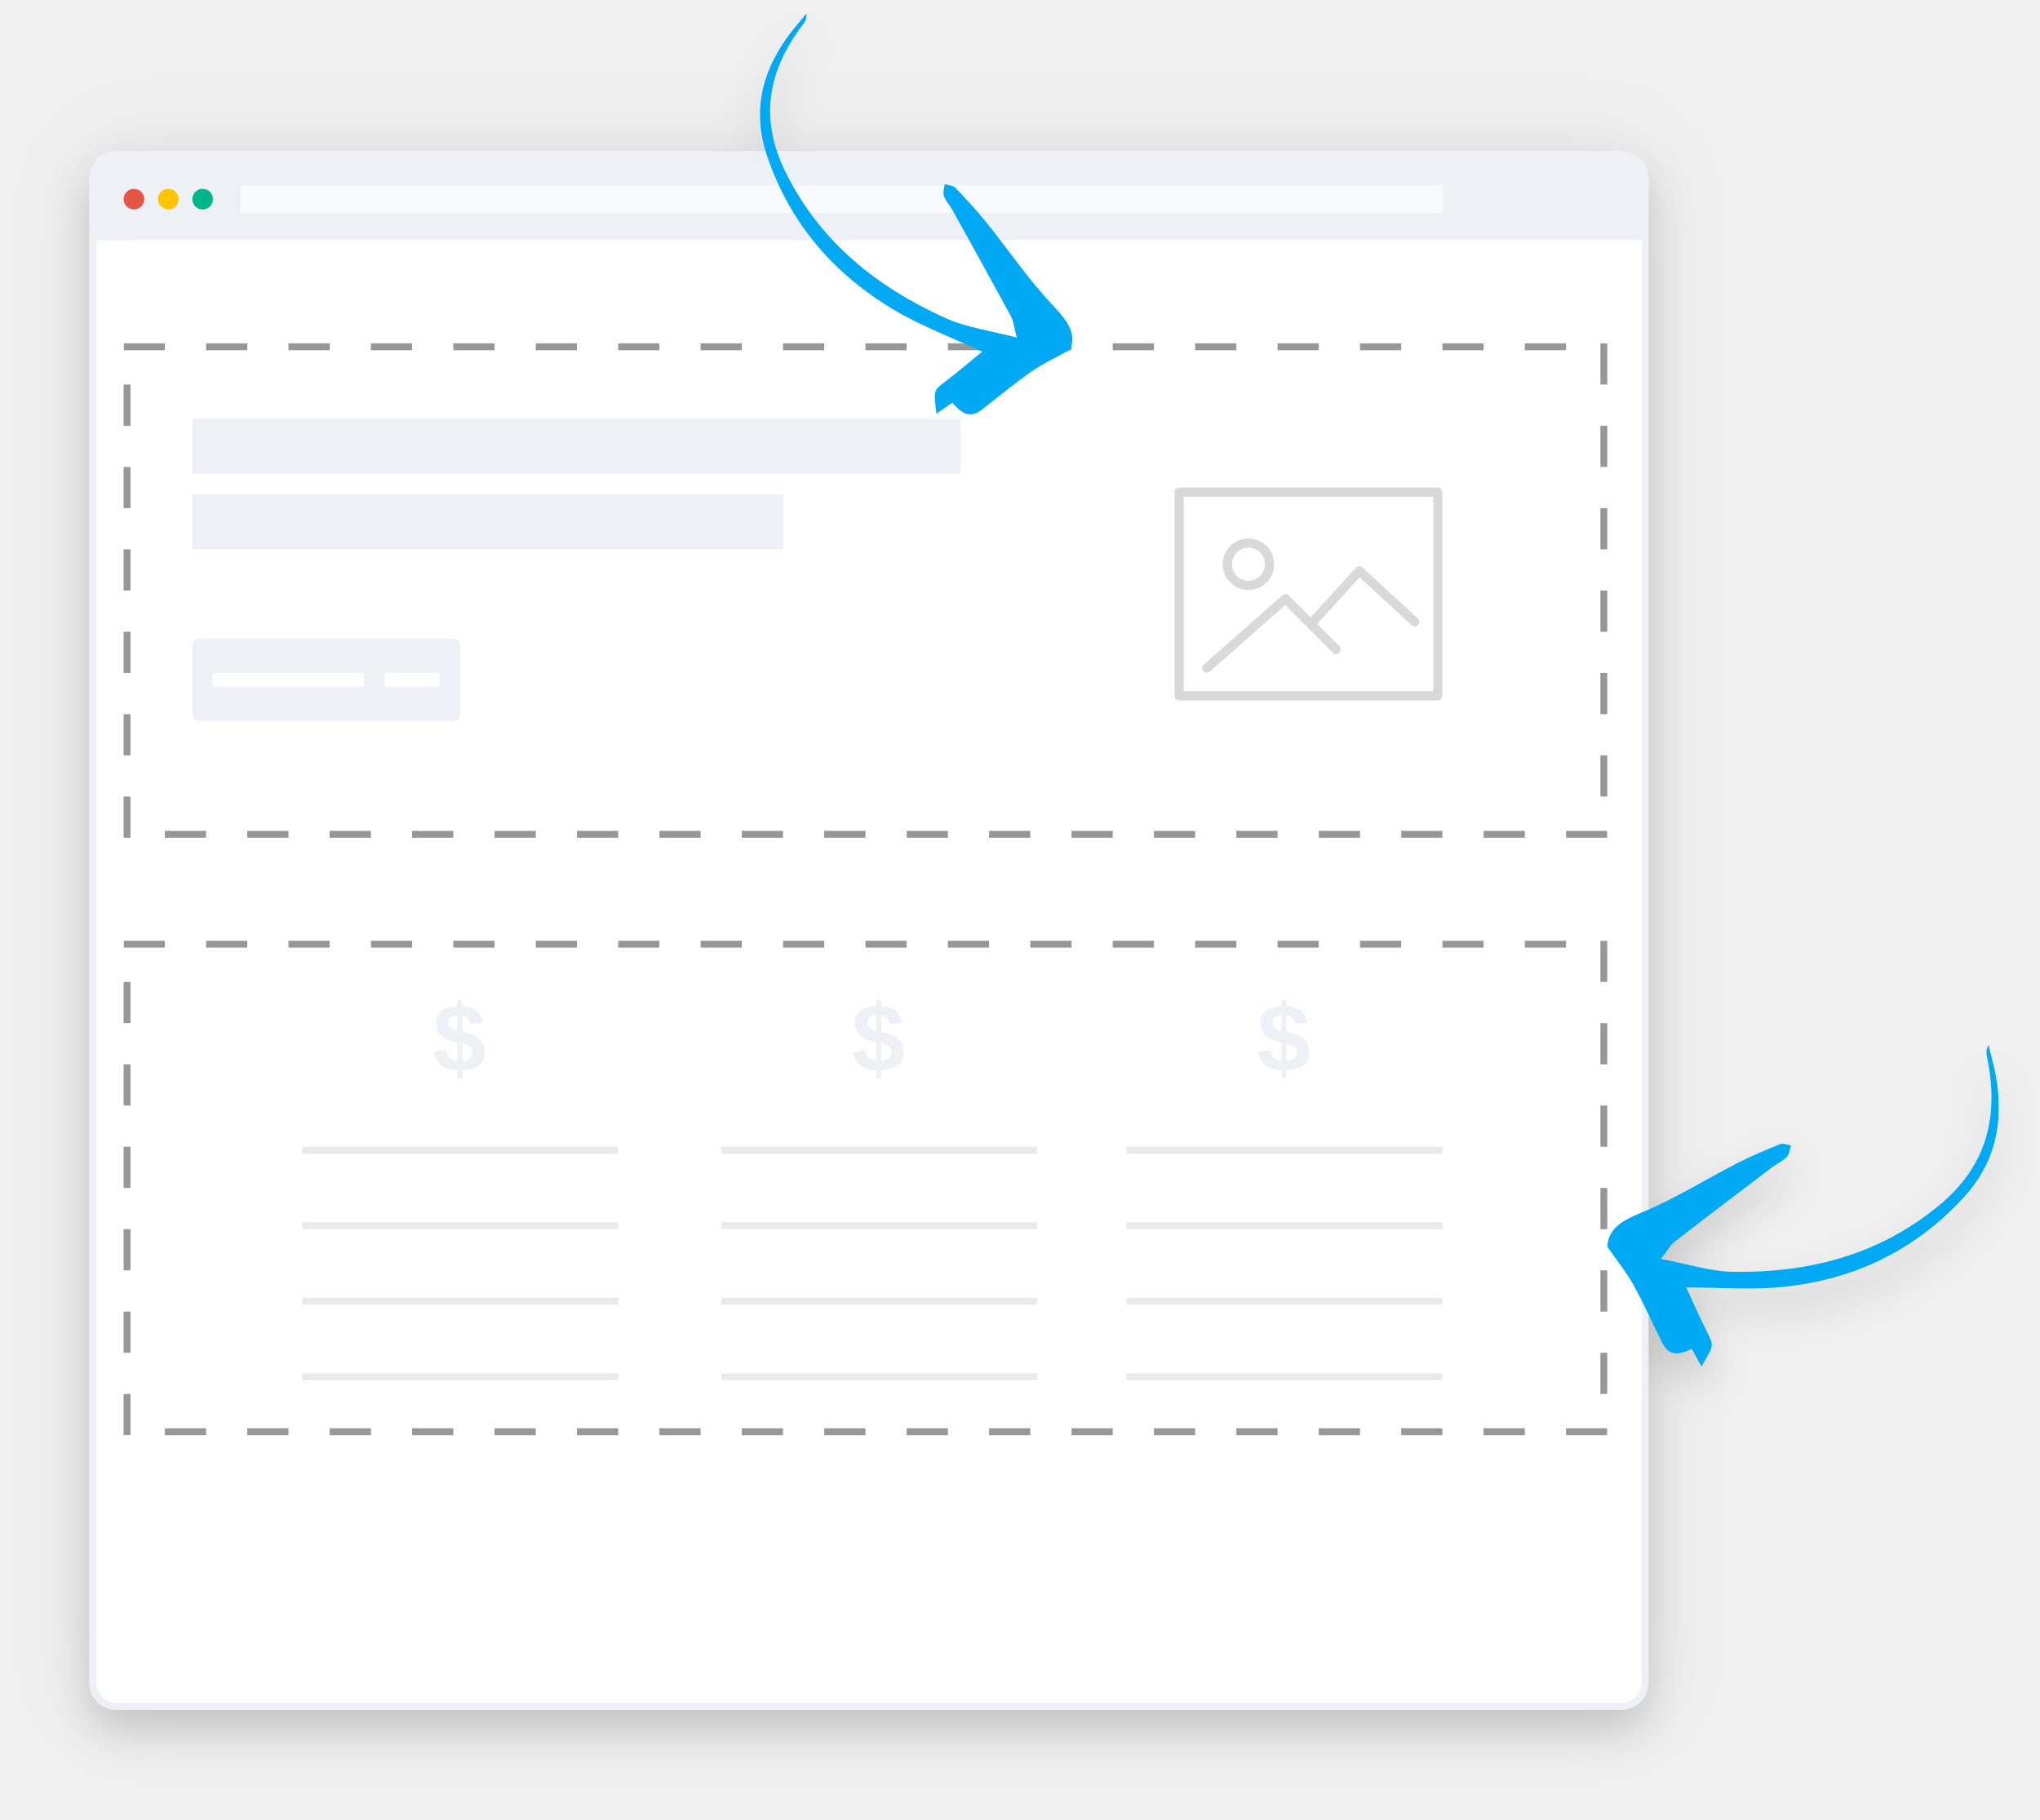
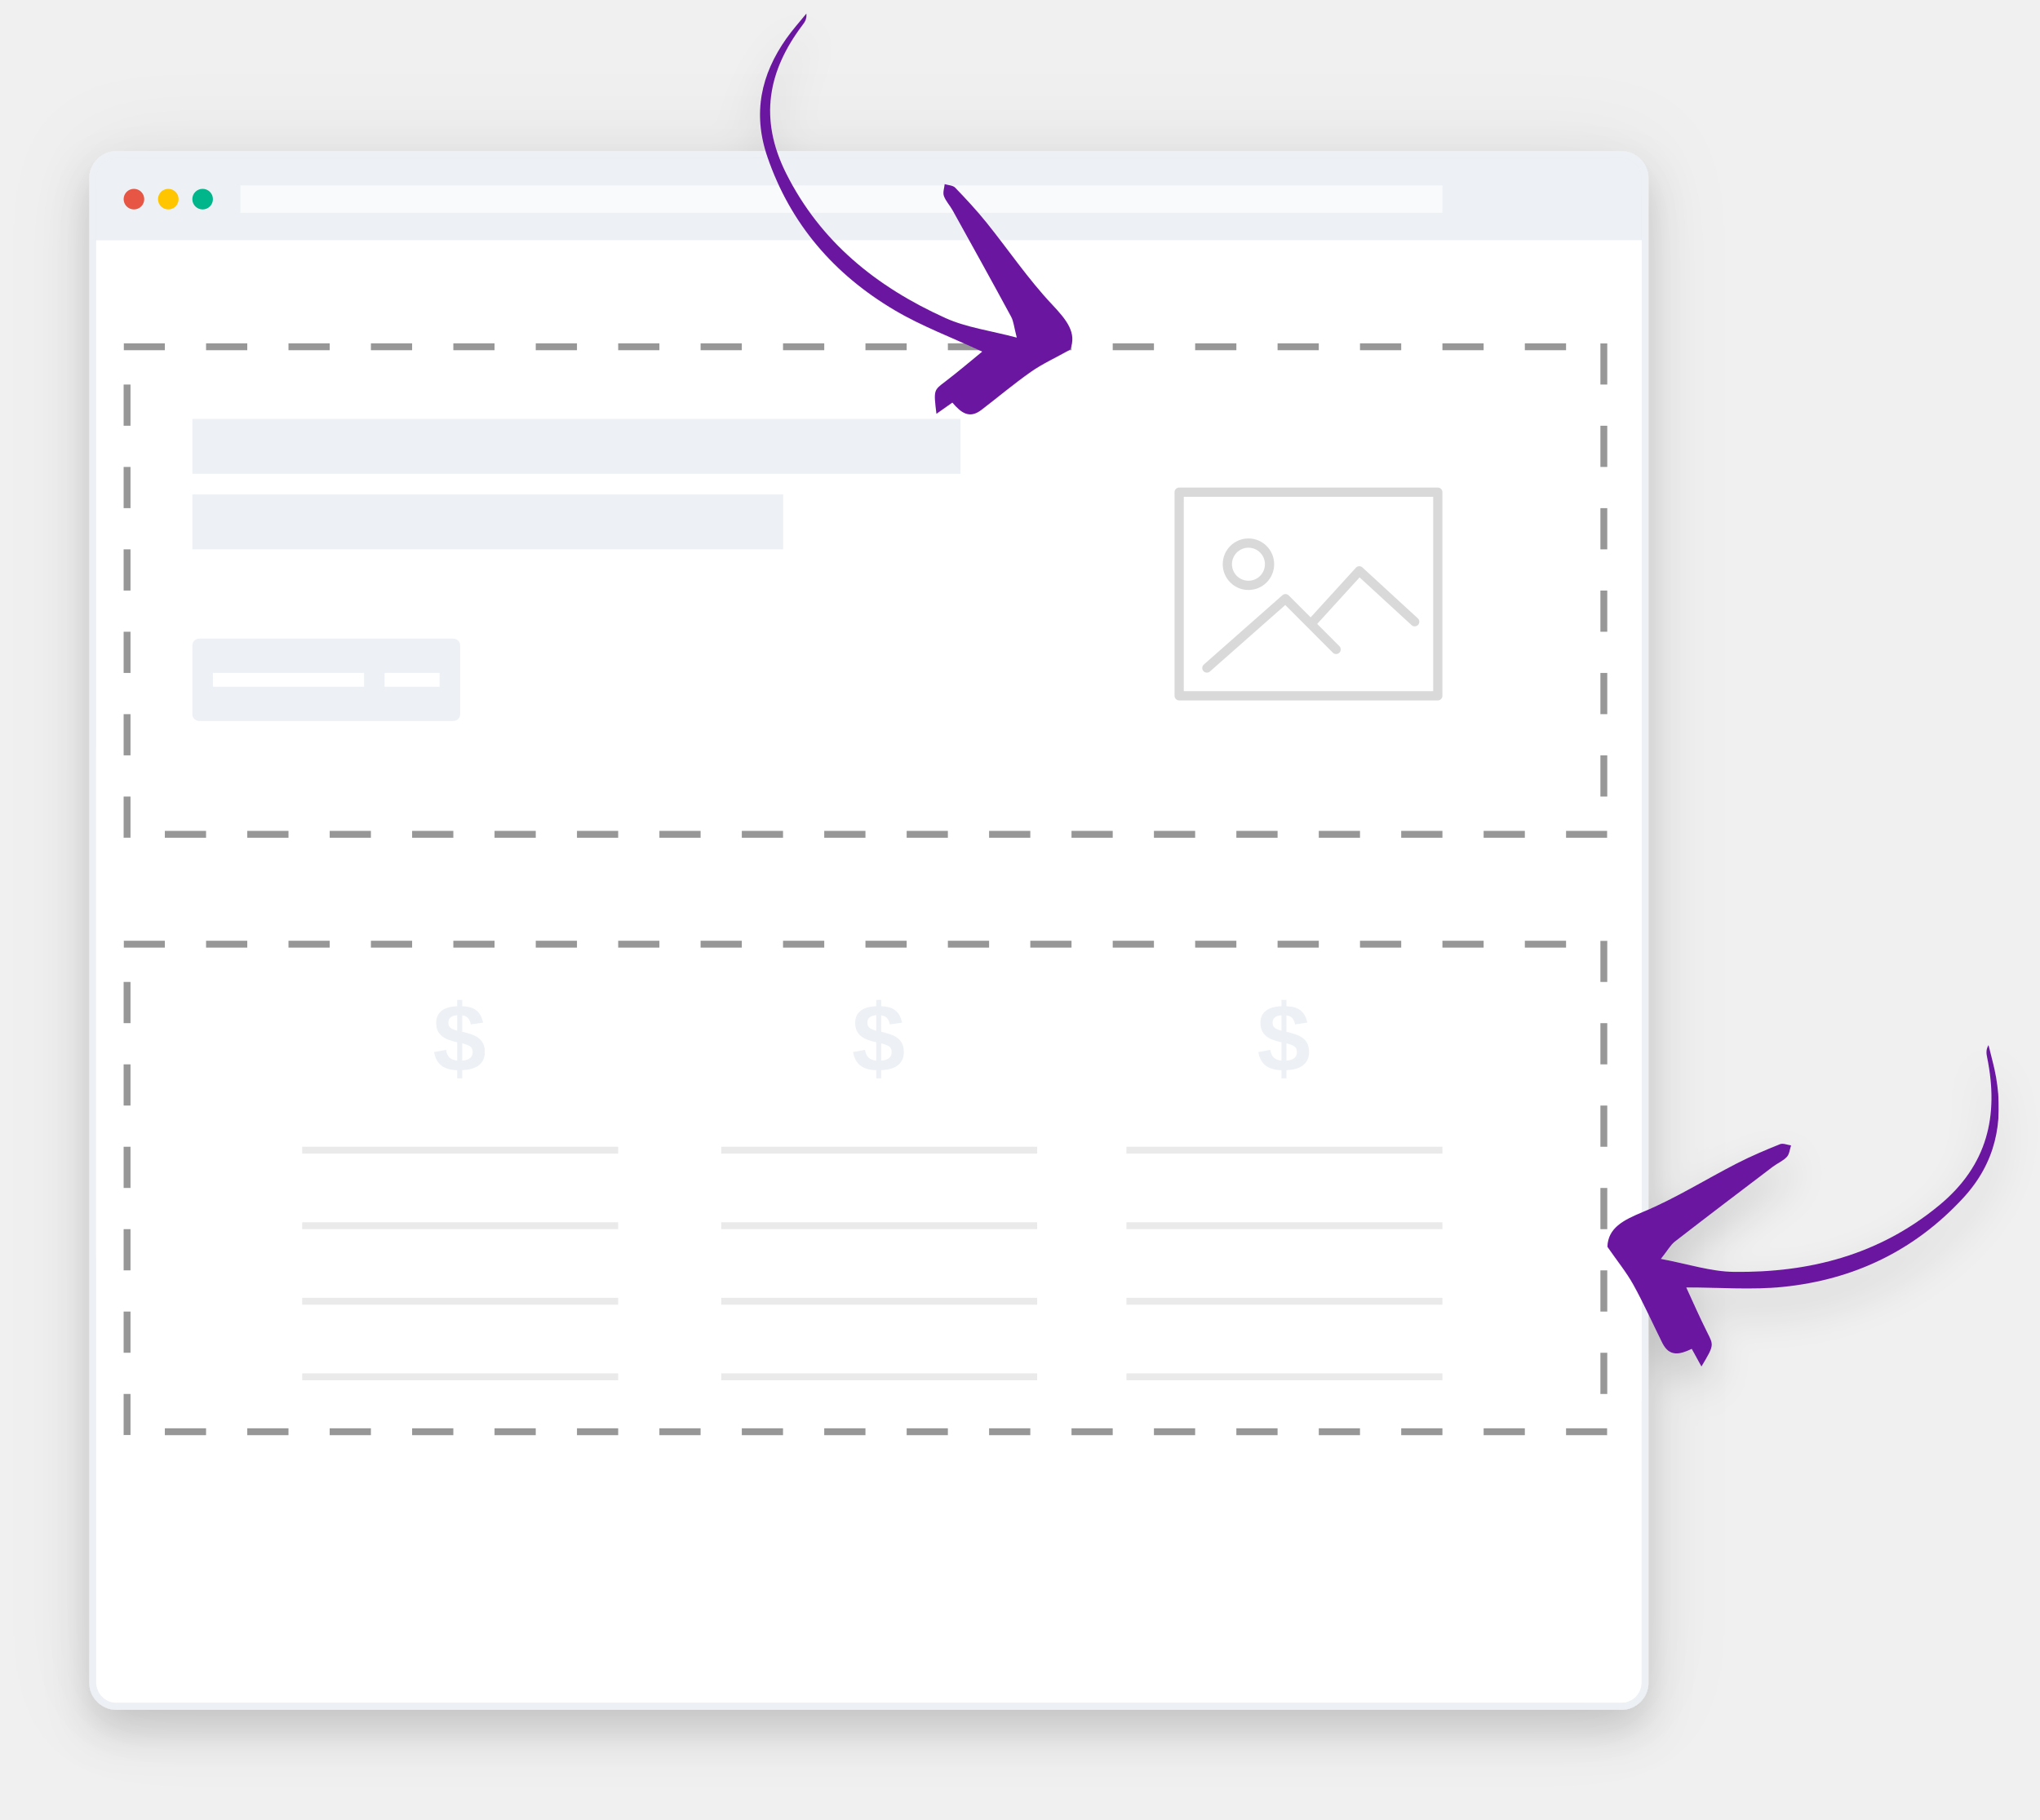
<svg xmlns="http://www.w3.org/2000/svg" xmlns:xlink="http://www.w3.org/1999/xlink" width="297px" height="265px" viewBox="0 0 297 265" version="1.1">
  <defs>
    <filter x="-50%" y="-50%" width="200%" height="200%" filterUnits="objectBoundingBox" id="filter-1">
      <feOffset dx="0" dy="3" in="SourceAlpha" result="shadowOffsetOuter1" />
      <feGaussianBlur stdDeviation="3" in="shadowOffsetOuter1" result="shadowBlurOuter1" />
      <feColorMatrix values="0 0 0 0 0   0 0 0 0 0   0 0 0 0 0  0 0 0 0.16 0" type="matrix" in="shadowBlurOuter1" result="shadowMatrixOuter1" />
      <feMerge>
        <feMergeNode in="shadowMatrixOuter1" />
        <feMergeNode in="SourceGraphic" />
      </feMerge>
    </filter>
    <filter x="-50%" y="-50%" width="200%" height="200%" filterUnits="objectBoundingBox" id="filter-2">
      <feOffset dx="0" dy="0" in="SourceAlpha" result="shadowOffsetOuter1" />
      <feGaussianBlur stdDeviation="6.5" in="shadowOffsetOuter1" result="shadowBlurOuter1" />
      <feColorMatrix values="0 0 0 0 0   0 0 0 0 0   0 0 0 0 0  0 0 0 0.058 0" type="matrix" in="shadowBlurOuter1" result="shadowMatrixOuter1" />
      <feMerge>
        <feMergeNode in="shadowMatrixOuter1" />
        <feMergeNode in="SourceGraphic" />
      </feMerge>
    </filter>
    <rect id="path-3" x="0" y="0" width="225" height="225" rx="3" />
    <mask id="mask-5" maskContentUnits="userSpaceOnUse" maskUnits="objectBoundingBox" x="-1" y="-1" width="227" height="227">
      <rect x="-1" y="-1" width="227" height="227" fill="white" />
      <use xlink:href="#path-3" fill="black" />
    </mask>
    <rect id="path-6" x="4" y="27" width="216" height="72" />
    <mask id="mask-7" maskContentUnits="userSpaceOnUse" maskUnits="objectBoundingBox" x="0" y="0" width="216" height="72" fill="white">
      <use xlink:href="#path-6" />
    </mask>
    <rect id="path-8" x="4" y="114" width="216" height="72" />
    <mask id="mask-9" maskContentUnits="userSpaceOnUse" maskUnits="objectBoundingBox" x="0" y="0" width="216" height="72" fill="white">
      <use xlink:href="#path-8" />
    </mask>
    <polygon id="path-10" points="0.001 46.81 56.983 46.81 56.983 23.405 56.983 -0 0.001 -0" />
  </defs>
  <g id="Page-1" stroke="none" stroke-width="1" fill="none" fill-rule="evenodd">
    <g id="Artboard-3" transform="translate(-135, -331)">
      <g id="copypaste1" filter="url(#filter-1)" transform="translate(149, 332)">
        <g id="browser" transform="translate(0, 22)">
          <g id="main-window" filter="url(#filter-2)">
            <mask id="mask-4" fill="white">
              <use xlink:href="#path-3" />
            </mask>
            <g id="Mask">
              <use fill="#EDF1F5" fill-rule="evenodd" xlink:href="#path-3" />
              <use stroke="#EDF1F5" mask="url(#mask-5)" stroke-width="2" xlink:href="#path-3" />
            </g>
            <rect id="window-mask" fill="#FFFFFF" mask="url(#mask-4)" x="-1" y="12" width="227" height="213" />
            <rect id="window-mask-copy" fill="#FFFFFF" mask="url(#mask-4)" x="5" y="12" width="227" height="169" />
            <g id="headline" mask="url(#mask-4)" fill="#EDF1F5">
              <g transform="translate(14, 38)">
                <rect id="Rectangle-40" x="0" y="0" width="111.834" height="8" />
                <rect id="Rectangle-40-Copy" x="0" y="11" width="86.026" height="8" />
              </g>
            </g>
            <rect id="section" fill="#FFFFFF" mask="url(#mask-4)" x="-1" y="86" width="227" height="74" />
            <g id="Dashed-Rectangle" mask="url(#mask-4)" stroke-width="2" stroke="#979797" stroke-dasharray="6">
              <use mask="url(#mask-7)" xlink:href="#path-6" />
            </g>
            <g id="Dashed-Rectangle" mask="url(#mask-4)" stroke-width="2" stroke="#979797" stroke-dasharray="6">
              <use mask="url(#mask-9)" xlink:href="#path-8" />
            </g>
            <g id="CTA" mask="url(#mask-4)">
              <g transform="translate(14, 70)">
                <rect id="Rectangle-104" fill="#EDF1F5" x="0" y="0" width="39" height="12" rx="1" />
                <rect id="Rectangle-105" fill="#FFFFFF" x="3" y="5" width="22" height="2" />
                <rect id="Rectangle-105-Copy" fill="#FFFFFF" x="28" y="5" width="8" height="2" />
              </g>
            </g>
          </g>
          <g id="top" transform="translate(4, 4)">
            <circle id="Oval-1" fill="#00B68A" cx="11.5" cy="2" r="1.5" />
            <circle id="Oval-1-Copy" fill="#FFC600" cx="6.5" cy="2" r="1.5" />
            <circle id="Oval-1-Copy-2" fill="#E75545" cx="1.5" cy="2" r="1.5" />
            <rect id="address-bar" fill="#FFFFFF" opacity="0.625" x="17" y="0" width="175" height="4" />
          </g>
        </g>
        <g id="price" transform="translate(150, 142)">
          <path d="M0.5,57.5 L45.5,57.5" id="Line" stroke="#979797" stroke-linecap="square" opacity="0.205" />
          <path d="M0.5,46.5 L45.5,46.5" id="Line" stroke="#979797" stroke-linecap="square" opacity="0.205" />
          <path d="M0.5,35.5 L45.5,35.5" id="Line" stroke="#979797" stroke-linecap="square" opacity="0.205" />
          <text id="$" font-family="Arial-BoldMT, Arial" font-size="14" font-weight="bold" fill="#EDF1F5">
            <tspan x="19" y="13">$</tspan>
          </text>
          <path d="M0.5,24.5 L45.5,24.5" id="Line" stroke="#979797" stroke-linecap="square" opacity="0.205" />
        </g>
        <g id="price" transform="translate(91, 142)">
          <path d="M0.5,57.5 L45.5,57.5" id="Line" stroke="#979797" stroke-linecap="square" opacity="0.205" />
          <path d="M0.5,46.5 L45.5,46.5" id="Line" stroke="#979797" stroke-linecap="square" opacity="0.205" />
          <path d="M0.5,35.5 L45.5,35.5" id="Line" stroke="#979797" stroke-linecap="square" opacity="0.205" />
          <text id="$" font-family="Arial-BoldMT, Arial" font-size="14" font-weight="bold" fill="#EDF1F5">
            <tspan x="19" y="13">$</tspan>
          </text>
          <path d="M0.5,24.5 L45.5,24.5" id="Line" stroke="#979797" stroke-linecap="square" opacity="0.205" />
        </g>
        <g id="price" transform="translate(30, 142)">
          <path d="M0.5,57.5 L45.5,57.5" id="Line" stroke="#979797" stroke-linecap="square" opacity="0.205" />
          <path d="M0.5,46.5 L45.5,46.5" id="Line" stroke="#979797" stroke-linecap="square" opacity="0.205" />
          <path d="M0.5,35.5 L45.5,35.5" id="Line" stroke="#979797" stroke-linecap="square" opacity="0.205" />
          <text id="$" font-family="Arial-BoldMT, Arial" font-size="14" font-weight="bold" fill="#EDF1F5">
            <tspan x="19" y="13">$</tspan>
          </text>
          <path d="M0.5,24.5 L45.5,24.5" id="Line" stroke="#979797" stroke-linecap="square" opacity="0.205" />
        </g>
        <g id="picture" opacity="0.296" transform="translate(157, 70)" fill="#000000">
          <g id="Capa_1" opacity="0.5">
            <g id="Group">
              <path d="M38.328,0 L0.672,0 C0.301,0 0,0.301 0,0.674 L0,30.326 C0,30.699 0.301,31 0.672,31 L38.328,31 C38.699,31 39,30.699 39,30.326 L39,0.674 C39,0.301 38.699,0 38.328,0 L38.328,0 Z M37.655,29.652 L1.345,29.652 L1.345,1.348 L37.655,1.348 L37.655,29.652 L37.655,29.652 Z" id="Shape" />
              <path d="M10.759,14.919 C12.824,14.919 14.503,13.236 14.503,11.167 C14.503,9.096 12.824,7.413 10.759,7.413 C8.694,7.413 7.014,9.096 7.014,11.166 C7.014,13.236 8.694,14.919 10.759,14.919 L10.759,14.919 Z M10.759,8.761 C12.082,8.761 13.158,9.84 13.158,11.166 C13.158,12.492 12.082,13.571 10.759,13.571 C9.435,13.571 8.359,12.492 8.359,11.167 C8.359,9.841 9.435,8.761 10.759,8.761 L10.759,8.761 Z" id="Shape" />
              <path d="M4.707,26.957 C4.864,26.957 5.023,26.901 5.151,26.789 L16.12,17.11 L23.047,24.052 C23.31,24.315 23.735,24.315 23.998,24.052 C24.261,23.788 24.261,23.363 23.998,23.099 L20.765,19.86 L26.939,13.084 L34.511,20.041 C34.785,20.292 35.21,20.273 35.461,19.999 C35.712,19.725 35.694,19.298 35.419,19.047 L27.35,11.634 C27.219,11.513 27.043,11.453 26.866,11.457 C26.688,11.465 26.52,11.544 26.4,11.676 L19.814,18.905 L16.625,15.709 C16.373,15.458 15.971,15.445 15.705,15.679 L4.262,25.776 C3.983,26.022 3.956,26.448 4.202,26.728 C4.335,26.88 4.521,26.957 4.707,26.957 L4.707,26.957 Z" id="Shape" />
            </g>
          </g>
        </g>
-         <g id="arrow2" transform="translate(116.5, 33) scale(-1, 1) rotate(229) translate(-116.5, -33) translate(100, 2)" fill="#03A9F4">
+         <g id="arrow2" transform="translate(116.5, 33) scale(-1, 1) rotate(229) translate(-116.5, -33) translate(100, 2)" fill="#6b15a1">
          <path d="M11.713,10.279 C9.64,10.638 7.239,10.991 4.86,11.485 C2.842,11.905 2.855,11.978 0.507,9.366 C1.675,9.078 2.567,8.859 3.259,8.69 C2.977,6.777 3.055,5.243 5.227,4.8 C8.211,4.19 11.224,3.722 14.182,2.986 C16.134,2.498 18.01,1.642 20.327,0.805 C22.849,1.639 23.262,4.057 23.569,7.126 C24.076,12.185 25.41,17.133 26.309,22.146 C26.71,24.378 26.948,26.648 27.152,28.914 C27.193,29.382 26.756,29.908 26.54,30.406 C26.069,30.067 25.427,29.835 25.166,29.367 C24.776,28.676 24.698,27.801 24.417,27.032 C22.401,21.494 20.387,15.956 18.315,10.441 C18.044,9.72 17.454,9.134 16.556,7.82 C14.814,11.376 12.858,14.304 11.893,17.529 C8.735,28.071 8.323,38.526 12.578,48.855 C15.982,57.121 22.163,60.649 30.441,61.226 C30.988,61.263 31.534,61.316 32.069,61.896 C30.519,61.841 28.958,61.872 27.42,61.713 C21.045,61.057 15.967,58.316 12.582,52.46 C7.452,43.583 6.035,33.981 7.907,23.823 C8.735,19.328 10.366,14.974 11.713,10.279" id="Fill-1" />
        </g>
        <g id="arrow1" transform="translate(248.5, 174.5) rotate(180) translate(-248.5, -174.5) translate(220, 151)">
          <mask id="mask-11" fill="white">
            <use xlink:href="#path-10" />
          </mask>
          <g id="Clip-2" />
-           <path d="M45.502,11.513 C44.585,9.535 43.584,7.226 42.453,4.98 C41.494,3.075 41.427,3.109 43.291,-0 C43.889,1.089 44.346,1.922 44.699,2.568 C46.46,1.734 47.956,1.371 48.981,3.424 C50.389,6.244 51.67,9.135 53.193,11.892 C54.2,13.712 55.54,15.349 56.983,17.434 C56.877,20.206 54.666,21.317 51.801,22.509 C47.077,24.474 42.689,27.238 38.118,29.584 C36.083,30.629 33.966,31.521 31.844,32.378 C31.406,32.554 30.78,32.267 30.241,32.194 C30.437,31.623 30.483,30.912 30.861,30.515 C31.418,29.925 32.238,29.594 32.9,29.091 C37.667,25.472 42.436,21.856 47.166,18.188 C47.784,17.708 48.185,16.947 49.2,15.668 C45.302,14.942 41.948,13.822 38.582,13.781 C27.578,13.645 17.415,16.242 8.659,23.487 C1.651,29.284 -0.037,36.506 1.691,44.983 C1.806,45.543 1.905,46.106 1.495,46.81 C1.121,45.238 0.661,43.68 0.39,42.09 C-0.737,35.501 0.498,29.613 5.194,24.529 C12.313,16.823 21.153,12.636 31.433,11.591 C35.982,11.128 40.617,11.513 45.502,11.513" id="Fill-1" fill="#03A9F4" mask="url(#mask-11)" />
+           <path d="M45.502,11.513 C44.585,9.535 43.584,7.226 42.453,4.98 C41.494,3.075 41.427,3.109 43.291,-0 C43.889,1.089 44.346,1.922 44.699,2.568 C46.46,1.734 47.956,1.371 48.981,3.424 C50.389,6.244 51.67,9.135 53.193,11.892 C54.2,13.712 55.54,15.349 56.983,17.434 C56.877,20.206 54.666,21.317 51.801,22.509 C47.077,24.474 42.689,27.238 38.118,29.584 C36.083,30.629 33.966,31.521 31.844,32.378 C31.406,32.554 30.78,32.267 30.241,32.194 C30.437,31.623 30.483,30.912 30.861,30.515 C31.418,29.925 32.238,29.594 32.9,29.091 C37.667,25.472 42.436,21.856 47.166,18.188 C47.784,17.708 48.185,16.947 49.2,15.668 C45.302,14.942 41.948,13.822 38.582,13.781 C27.578,13.645 17.415,16.242 8.659,23.487 C1.651,29.284 -0.037,36.506 1.691,44.983 C1.806,45.543 1.905,46.106 1.495,46.81 C1.121,45.238 0.661,43.68 0.39,42.09 C-0.737,35.501 0.498,29.613 5.194,24.529 C12.313,16.823 21.153,12.636 31.433,11.591 C35.982,11.128 40.617,11.513 45.502,11.513" id="Fill-1" fill="#6b15a1" mask="url(#mask-11)" />
        </g>
      </g>
    </g>
  </g>
</svg>
